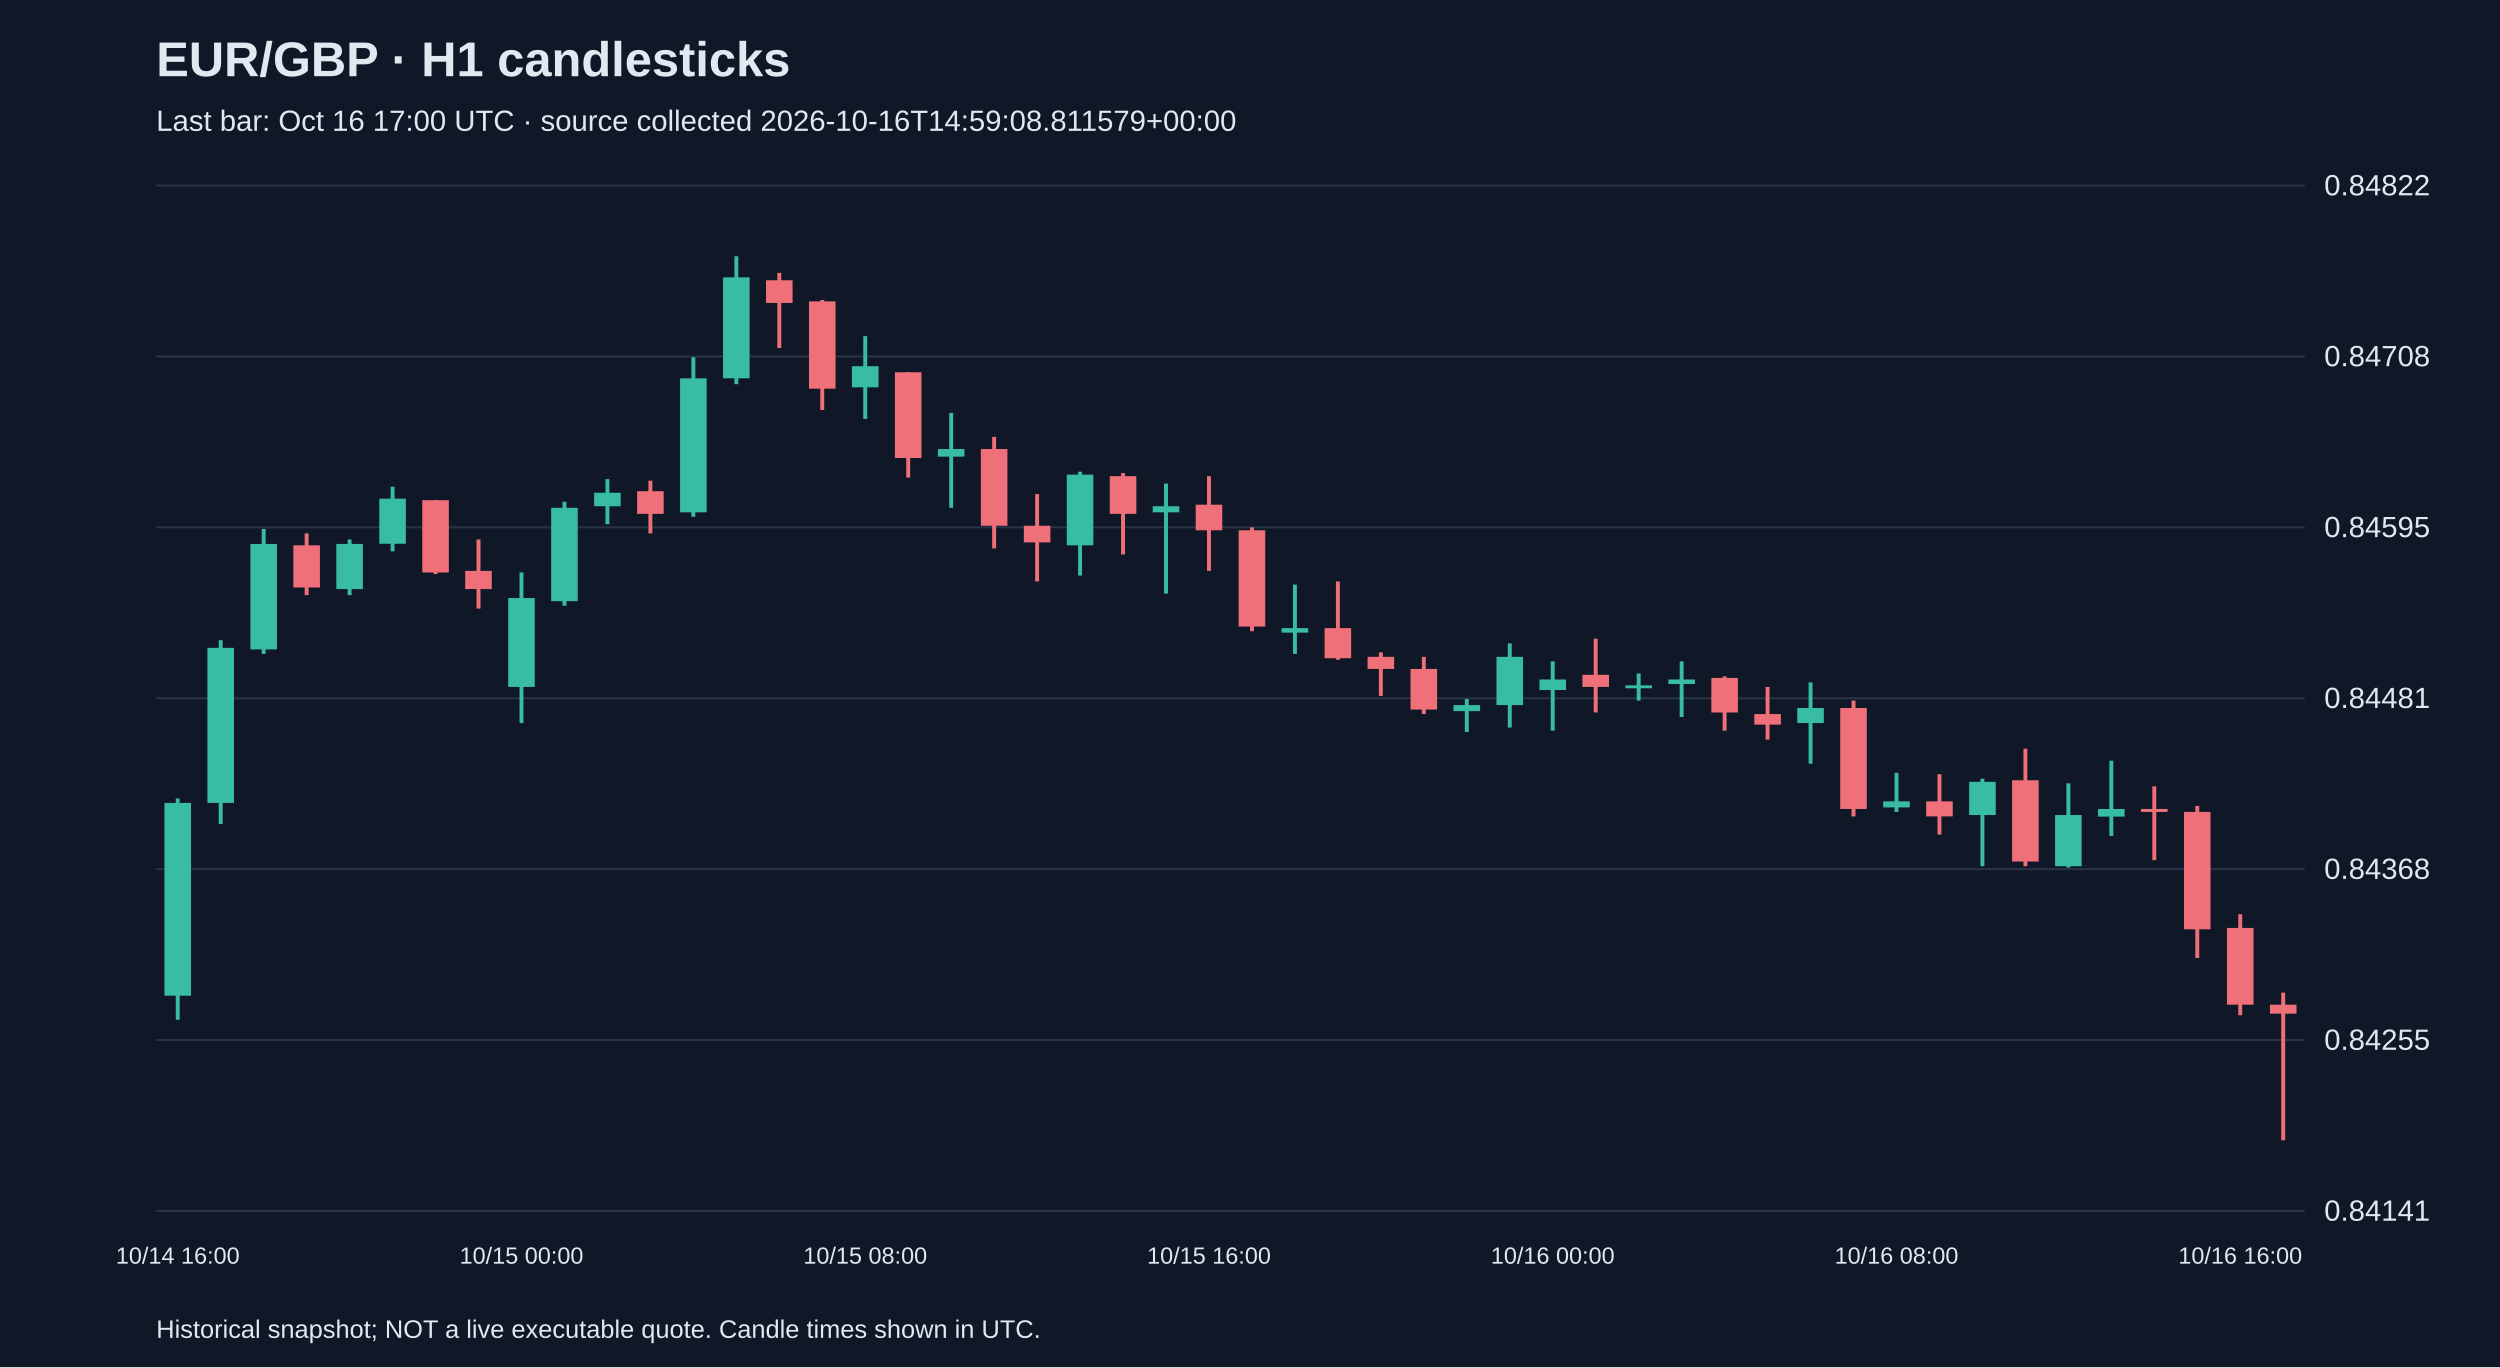
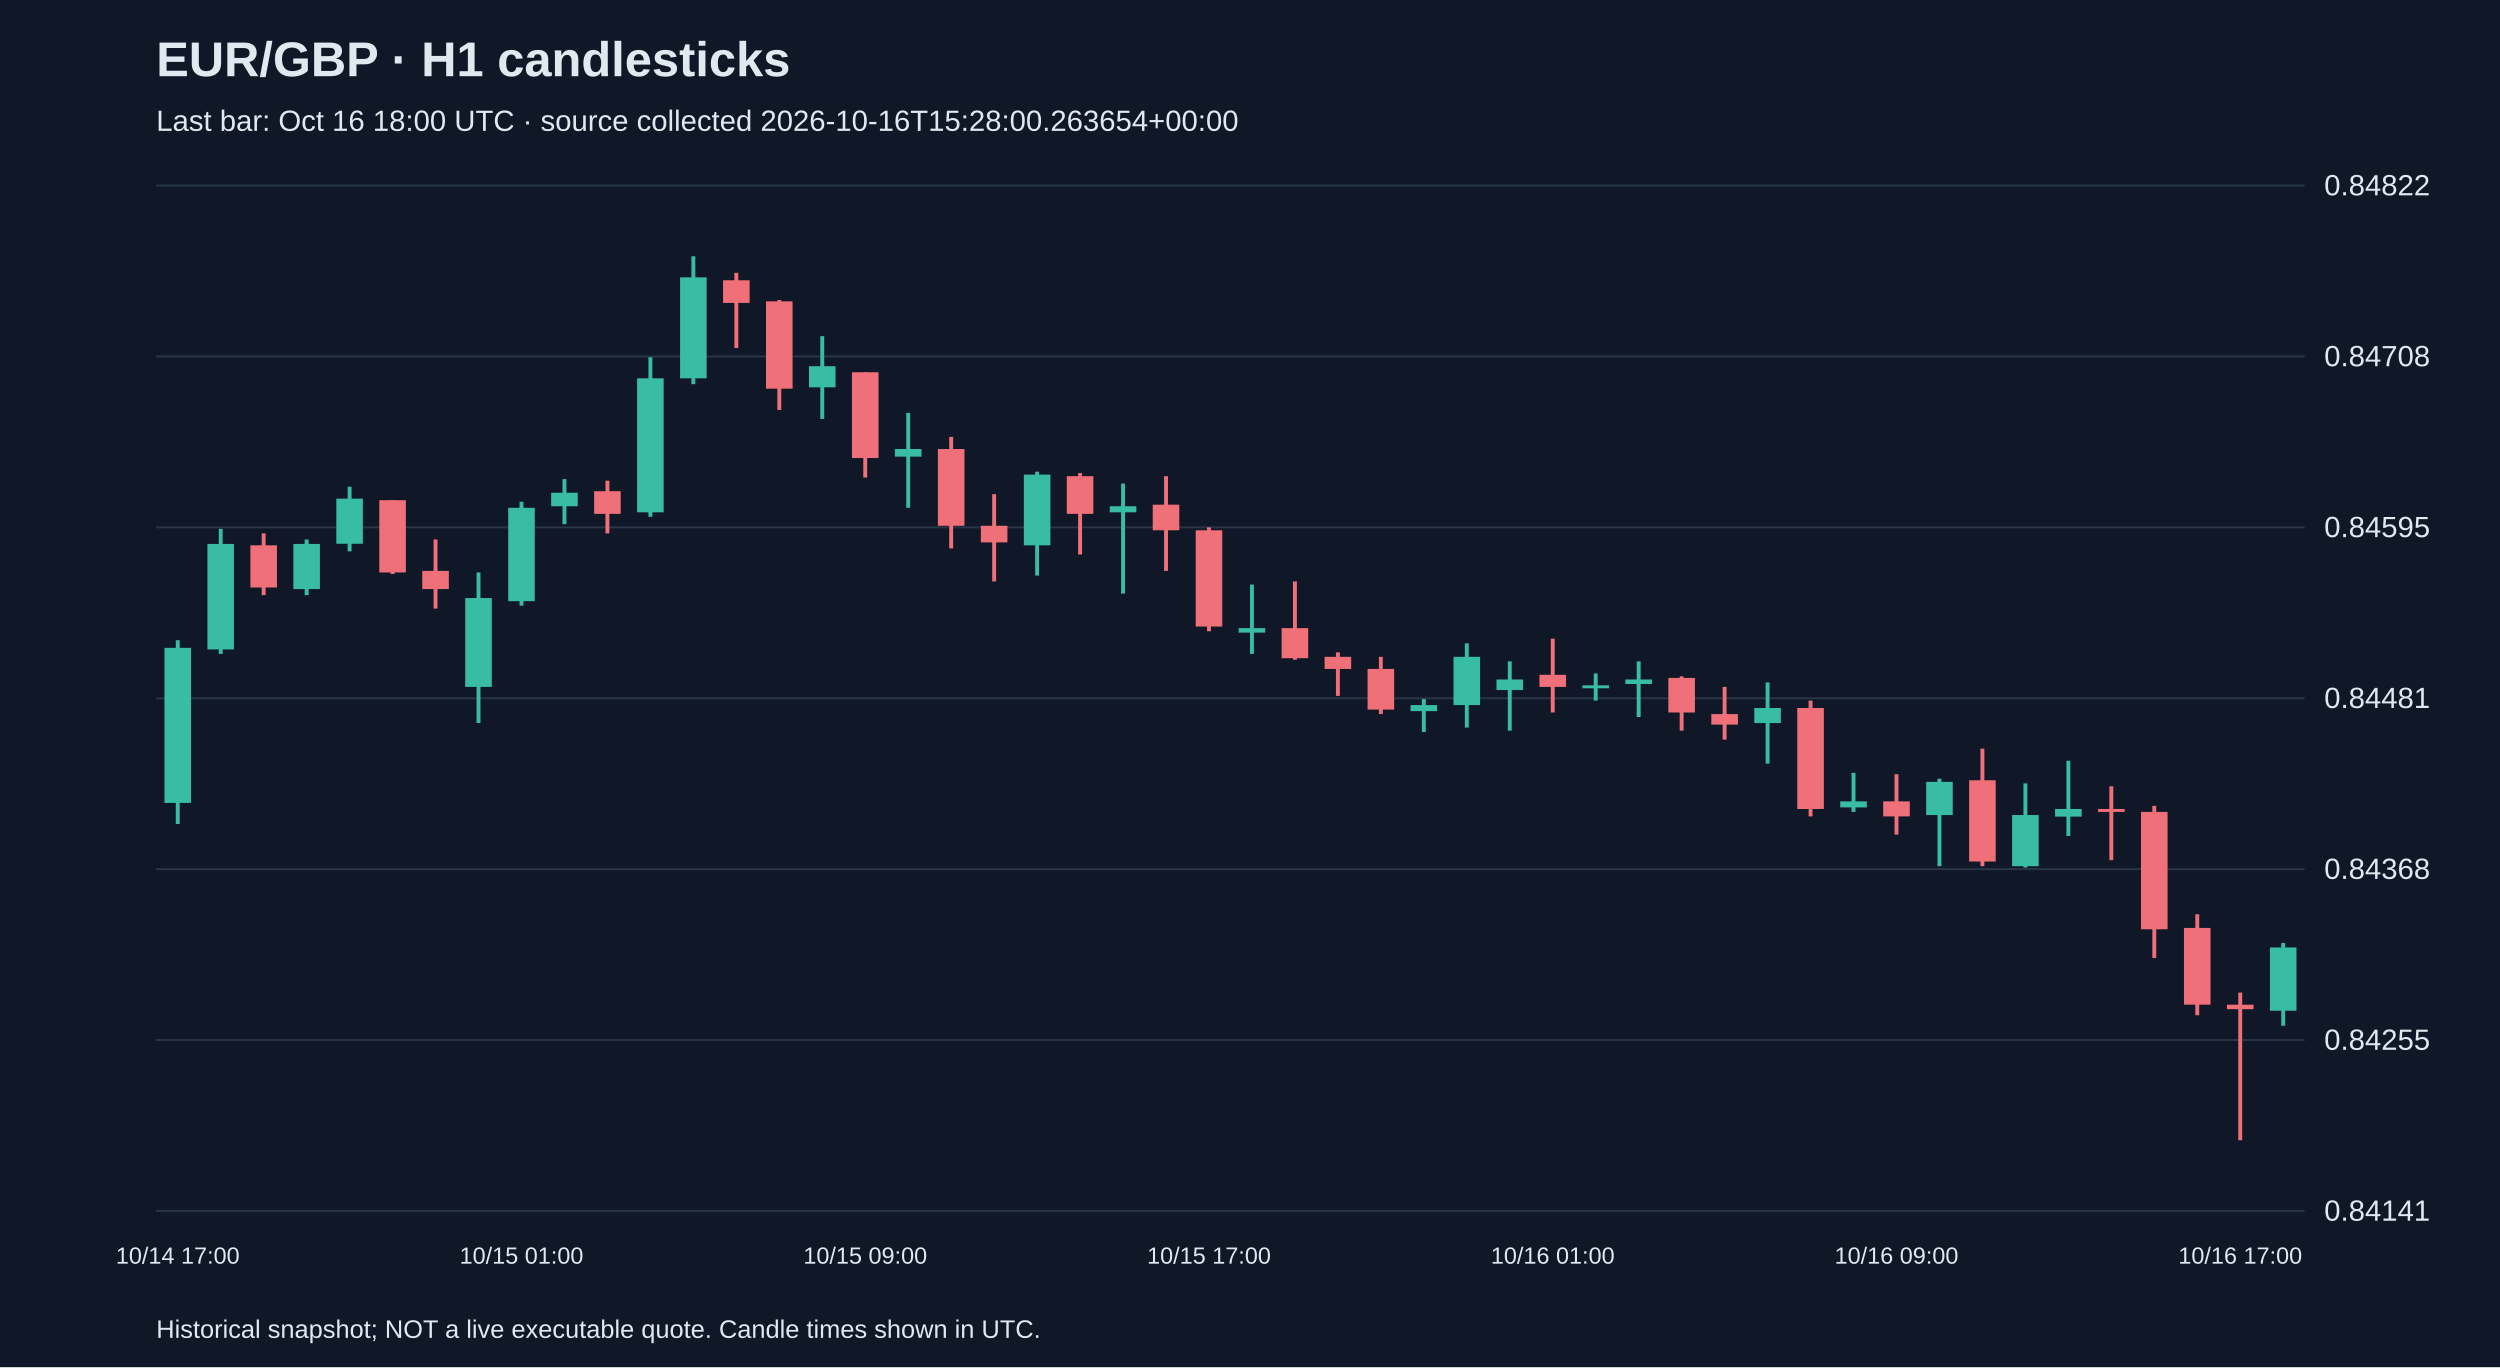
<svg xmlns="http://www.w3.org/2000/svg" viewBox="0 0 1280 700">
  <rect width="100%" height="100%" fill="#101827" />
  <style>text{font-family:Arial,sans-serif;fill:#e2e8f0}</style>
  <text x="80" y="39" font-size="25" font-weight="bold">EUR/GBP · H1 candlesticks</text>
-   <text x="80" y="67" font-size="15" fill="#a6b1c5">Last bar: Oct 16 17:00 UTC · source collected 2026-10-16T14:59:08.811579+00:00</text>
+   <text x="80" y="67" font-size="15" fill="#a6b1c5">Last bar: Oct 16 18:00 UTC · source collected 2026-10-16T15:28:00.263654+00:00</text>
  <line x1="80" y1="620.0" x2="1180" y2="620.0" stroke="#283548" />
  <text x="1190" y="625.0" font-size="15">0.84141</text>
  <line x1="80" y1="532.5" x2="1180" y2="532.5" stroke="#283548" />
  <text x="1190" y="537.5" font-size="15">0.84255</text>
  <line x1="80" y1="445.0" x2="1180" y2="445.0" stroke="#283548" />
  <text x="1190" y="450.0" font-size="15">0.84368</text>
  <line x1="80" y1="357.5" x2="1180" y2="357.5" stroke="#283548" />
  <text x="1190" y="362.5" font-size="15">0.84481</text>
  <line x1="80" y1="270.0" x2="1180" y2="270.0" stroke="#283548" />
  <text x="1190" y="275.0" font-size="15">0.84595</text>
  <line x1="80" y1="182.5" x2="1180" y2="182.5" stroke="#283548" />
  <text x="1190" y="187.5" font-size="15">0.84708</text>
  <line x1="80" y1="95.0" x2="1180" y2="95.0" stroke="#283548" />
  <text x="1190" y="100.0" font-size="15">0.84822</text>
-   <line x1="91.0" y1="408.8" x2="91.0" y2="522.1" stroke="#38bca2" stroke-width="2" />
-   <rect x="84.2" y="411.1" width="13.6" height="98.7" fill="#38bca2" />
-   <text x="91.0" y="647" text-anchor="middle" font-size="12">10/14 16:00</text>
-   <line x1="113.0" y1="327.8" x2="113.0" y2="421.9" stroke="#38bca2" stroke-width="2" />
-   <rect x="106.2" y="331.7" width="13.6" height="79.4" fill="#38bca2" />
-   <line x1="135.0" y1="270.8" x2="135.0" y2="334.8" stroke="#38bca2" stroke-width="2" />
-   <rect x="128.2" y="278.5" width="13.6" height="54.0" fill="#38bca2" />
-   <line x1="157.0" y1="273.1" x2="157.0" y2="304.7" stroke="#f07079" stroke-width="2" />
-   <rect x="150.2" y="279.2" width="13.6" height="21.6" fill="#f07079" />
-   <line x1="179.0" y1="276.2" x2="179.0" y2="304.7" stroke="#38bca2" stroke-width="2" />
-   <rect x="172.2" y="278.5" width="13.6" height="23.1" fill="#38bca2" />
-   <line x1="201.0" y1="249.2" x2="201.0" y2="282.3" stroke="#38bca2" stroke-width="2" />
-   <rect x="194.2" y="255.3" width="13.6" height="23.1" fill="#38bca2" />
-   <line x1="223.0" y1="256.1" x2="223.0" y2="293.9" stroke="#f07079" stroke-width="2" />
-   <rect x="216.2" y="256.1" width="13.6" height="37.0" fill="#f07079" />
-   <line x1="245.0" y1="276.2" x2="245.0" y2="311.6" stroke="#f07079" stroke-width="2" />
-   <rect x="238.2" y="292.3" width="13.6" height="9.3" fill="#f07079" />
-   <line x1="267.0" y1="293.1" x2="267.0" y2="370.2" stroke="#38bca2" stroke-width="2" />
-   <rect x="260.2" y="306.2" width="13.6" height="45.5" fill="#38bca2" />
-   <text x="267.0" y="647" text-anchor="middle" font-size="12">10/15 00:00</text>
-   <line x1="289.0" y1="256.9" x2="289.0" y2="310.1" stroke="#38bca2" stroke-width="2" />
-   <rect x="282.2" y="260.0" width="13.6" height="47.8" fill="#38bca2" />
-   <line x1="311.0" y1="245.3" x2="311.0" y2="268.4" stroke="#38bca2" stroke-width="2" />
-   <rect x="304.2" y="252.3" width="13.6" height="6.9" fill="#38bca2" />
-   <line x1="333.0" y1="246.1" x2="333.0" y2="273.1" stroke="#f07079" stroke-width="2" />
-   <rect x="326.2" y="251.5" width="13.6" height="11.6" fill="#f07079" />
-   <line x1="355.0" y1="182.9" x2="355.0" y2="264.6" stroke="#38bca2" stroke-width="2" />
-   <rect x="348.2" y="193.7" width="13.6" height="68.6" fill="#38bca2" />
-   <line x1="377.0" y1="131.2" x2="377.0" y2="196.7" stroke="#38bca2" stroke-width="2" />
-   <rect x="370.2" y="142.0" width="13.6" height="51.7" fill="#38bca2" />
-   <line x1="399.0" y1="139.7" x2="399.0" y2="178.2" stroke="#f07079" stroke-width="2" />
-   <rect x="392.2" y="143.5" width="13.6" height="11.6" fill="#f07079" />
-   <line x1="421.0" y1="153.6" x2="421.0" y2="209.9" stroke="#f07079" stroke-width="2" />
-   <rect x="414.2" y="154.3" width="13.6" height="44.7" fill="#f07079" />
-   <line x1="443.0" y1="172.1" x2="443.0" y2="214.5" stroke="#38bca2" stroke-width="2" />
-   <rect x="436.2" y="187.5" width="13.6" height="10.8" fill="#38bca2" />
-   <text x="443.0" y="647" text-anchor="middle" font-size="12">10/15 08:00</text>
-   <line x1="465.0" y1="190.6" x2="465.0" y2="244.5" stroke="#f07079" stroke-width="2" />
-   <rect x="458.2" y="190.6" width="13.6" height="43.9" fill="#f07079" />
-   <line x1="487.0" y1="211.4" x2="487.0" y2="260.0" stroke="#38bca2" stroke-width="2" />
-   <rect x="480.2" y="229.9" width="13.6" height="3.9" fill="#38bca2" />
-   <line x1="509.0" y1="223.7" x2="509.0" y2="280.8" stroke="#f07079" stroke-width="2" />
-   <rect x="502.2" y="229.9" width="13.6" height="39.3" fill="#f07079" />
-   <line x1="531.0" y1="253.0" x2="531.0" y2="297.7" stroke="#f07079" stroke-width="2" />
-   <rect x="524.2" y="269.2" width="13.6" height="8.5" fill="#f07079" />
-   <line x1="553.0" y1="241.5" x2="553.0" y2="294.7" stroke="#38bca2" stroke-width="2" />
-   <rect x="546.2" y="243.0" width="13.6" height="36.2" fill="#38bca2" />
-   <line x1="575.0" y1="242.2" x2="575.0" y2="283.9" stroke="#f07079" stroke-width="2" />
-   <rect x="568.2" y="243.8" width="13.6" height="19.3" fill="#f07079" />
-   <line x1="597.0" y1="247.6" x2="597.0" y2="303.9" stroke="#38bca2" stroke-width="2" />
-   <rect x="590.2" y="259.2" width="13.6" height="3.1" fill="#38bca2" />
-   <line x1="619.0" y1="243.8" x2="619.0" y2="292.3" stroke="#f07079" stroke-width="2" />
-   <rect x="612.2" y="258.4" width="13.6" height="13.1" fill="#f07079" />
-   <text x="619.0" y="647" text-anchor="middle" font-size="12">10/15 16:00</text>
-   <line x1="641.0" y1="270.0" x2="641.0" y2="323.2" stroke="#f07079" stroke-width="2" />
-   <rect x="634.2" y="271.5" width="13.6" height="49.3" fill="#f07079" />
-   <line x1="663.0" y1="299.3" x2="663.0" y2="334.8" stroke="#38bca2" stroke-width="2" />
-   <rect x="656.2" y="321.6" width="13.6" height="2.3" fill="#38bca2" />
-   <line x1="685.0" y1="297.7" x2="685.0" y2="337.8" stroke="#f07079" stroke-width="2" />
-   <rect x="678.2" y="321.6" width="13.6" height="15.4" fill="#f07079" />
-   <line x1="707.0" y1="334.0" x2="707.0" y2="356.3" stroke="#f07079" stroke-width="2" />
-   <rect x="700.2" y="336.3" width="13.6" height="6.2" fill="#f07079" />
-   <line x1="729.0" y1="336.3" x2="729.0" y2="365.6" stroke="#f07079" stroke-width="2" />
-   <rect x="722.2" y="342.5" width="13.6" height="20.8" fill="#f07079" />
-   <line x1="751.0" y1="357.9" x2="751.0" y2="374.8" stroke="#38bca2" stroke-width="2" />
-   <rect x="744.2" y="361.0" width="13.6" height="3.1" fill="#38bca2" />
-   <line x1="773.0" y1="329.4" x2="773.0" y2="372.5" stroke="#38bca2" stroke-width="2" />
-   <rect x="766.2" y="336.3" width="13.6" height="24.7" fill="#38bca2" />
-   <line x1="795.0" y1="338.6" x2="795.0" y2="374.1" stroke="#38bca2" stroke-width="2" />
-   <rect x="788.2" y="347.9" width="13.6" height="5.4" fill="#38bca2" />
-   <text x="795.0" y="647" text-anchor="middle" font-size="12">10/16 00:00</text>
-   <line x1="817.0" y1="327.0" x2="817.0" y2="364.8" stroke="#f07079" stroke-width="2" />
-   <rect x="810.2" y="345.5" width="13.6" height="6.2" fill="#f07079" />
-   <line x1="839.0" y1="344.8" x2="839.0" y2="358.7" stroke="#38bca2" stroke-width="2" />
-   <rect x="832.2" y="350.9" width="13.6" height="1.5" fill="#38bca2" />
-   <line x1="861.0" y1="338.6" x2="861.0" y2="367.1" stroke="#38bca2" stroke-width="2" />
-   <rect x="854.2" y="347.9" width="13.6" height="2.3" fill="#38bca2" />
-   <line x1="883.0" y1="346.3" x2="883.0" y2="374.1" stroke="#f07079" stroke-width="2" />
-   <rect x="876.2" y="347.1" width="13.6" height="17.7" fill="#f07079" />
-   <line x1="905.0" y1="351.7" x2="905.0" y2="378.7" stroke="#f07079" stroke-width="2" />
-   <rect x="898.2" y="365.6" width="13.6" height="5.4" fill="#f07079" />
-   <line x1="927.0" y1="349.4" x2="927.0" y2="391.0" stroke="#38bca2" stroke-width="2" />
-   <rect x="920.2" y="362.5" width="13.6" height="7.7" fill="#38bca2" />
-   <line x1="949.0" y1="358.7" x2="949.0" y2="418.0" stroke="#f07079" stroke-width="2" />
-   <rect x="942.2" y="362.5" width="13.6" height="51.7" fill="#f07079" />
-   <line x1="971.0" y1="395.7" x2="971.0" y2="415.7" stroke="#38bca2" stroke-width="2" />
-   <rect x="964.2" y="410.3" width="13.6" height="3.1" fill="#38bca2" />
-   <text x="971.0" y="647" text-anchor="middle" font-size="12">10/16 08:00</text>
-   <line x1="993.0" y1="396.4" x2="993.0" y2="427.3" stroke="#f07079" stroke-width="2" />
-   <rect x="986.2" y="410.3" width="13.6" height="7.7" fill="#f07079" />
-   <line x1="1015.0" y1="398.7" x2="1015.0" y2="443.5" stroke="#38bca2" stroke-width="2" />
-   <rect x="1008.2" y="400.3" width="13.6" height="17.0" fill="#38bca2" />
-   <line x1="1037.0" y1="383.3" x2="1037.0" y2="443.5" stroke="#f07079" stroke-width="2" />
-   <rect x="1030.2" y="399.5" width="13.6" height="41.6" fill="#f07079" />
-   <line x1="1059.0" y1="401.1" x2="1059.0" y2="444.2" stroke="#38bca2" stroke-width="2" />
-   <rect x="1052.2" y="417.3" width="13.6" height="26.2" fill="#38bca2" />
-   <line x1="1081.0" y1="389.5" x2="1081.0" y2="428.0" stroke="#38bca2" stroke-width="2" />
-   <rect x="1074.2" y="414.2" width="13.6" height="3.9" fill="#38bca2" />
-   <line x1="1103.0" y1="402.6" x2="1103.0" y2="440.4" stroke="#f07079" stroke-width="2" />
-   <rect x="1096.2" y="414.2" width="13.6" height="1.5" fill="#f07079" />
-   <line x1="1125.0" y1="412.6" x2="1125.0" y2="490.5" stroke="#f07079" stroke-width="2" />
-   <rect x="1118.2" y="415.7" width="13.6" height="60.1" fill="#f07079" />
-   <line x1="1147.0" y1="468.1" x2="1147.0" y2="519.8" stroke="#f07079" stroke-width="2" />
-   <rect x="1140.2" y="475.1" width="13.6" height="39.3" fill="#f07079" />
-   <text x="1147.0" y="647" text-anchor="middle" font-size="12">10/16 16:00</text>
-   <line x1="1169.0" y1="508.2" x2="1169.0" y2="583.8" stroke="#f07079" stroke-width="2" />
-   <rect x="1162.2" y="514.4" width="13.6" height="4.6" fill="#f07079" />
+   <line x1="91.0" y1="327.8" x2="91.0" y2="421.9" stroke="#38bca2" stroke-width="2" />
+   <rect x="84.2" y="331.7" width="13.6" height="79.4" fill="#38bca2" />
+   <text x="91.0" y="647" text-anchor="middle" font-size="12">10/14 17:00</text>
+   <line x1="113.0" y1="270.8" x2="113.0" y2="334.8" stroke="#38bca2" stroke-width="2" />
+   <rect x="106.2" y="278.5" width="13.6" height="54.0" fill="#38bca2" />
+   <line x1="135.0" y1="273.1" x2="135.0" y2="304.7" stroke="#f07079" stroke-width="2" />
+   <rect x="128.2" y="279.2" width="13.6" height="21.6" fill="#f07079" />
+   <line x1="157.0" y1="276.2" x2="157.0" y2="304.7" stroke="#38bca2" stroke-width="2" />
+   <rect x="150.2" y="278.5" width="13.6" height="23.1" fill="#38bca2" />
+   <line x1="179.0" y1="249.2" x2="179.0" y2="282.3" stroke="#38bca2" stroke-width="2" />
+   <rect x="172.2" y="255.3" width="13.6" height="23.1" fill="#38bca2" />
+   <line x1="201.0" y1="256.1" x2="201.0" y2="293.9" stroke="#f07079" stroke-width="2" />
+   <rect x="194.2" y="256.1" width="13.6" height="37.0" fill="#f07079" />
+   <line x1="223.0" y1="276.2" x2="223.0" y2="311.6" stroke="#f07079" stroke-width="2" />
+   <rect x="216.2" y="292.3" width="13.6" height="9.3" fill="#f07079" />
+   <line x1="245.0" y1="293.1" x2="245.0" y2="370.2" stroke="#38bca2" stroke-width="2" />
+   <rect x="238.2" y="306.2" width="13.6" height="45.5" fill="#38bca2" />
+   <line x1="267.0" y1="256.9" x2="267.0" y2="310.1" stroke="#38bca2" stroke-width="2" />
+   <rect x="260.2" y="260.0" width="13.6" height="47.8" fill="#38bca2" />
+   <text x="267.0" y="647" text-anchor="middle" font-size="12">10/15 01:00</text>
+   <line x1="289.0" y1="245.3" x2="289.0" y2="268.4" stroke="#38bca2" stroke-width="2" />
+   <rect x="282.2" y="252.3" width="13.6" height="6.9" fill="#38bca2" />
+   <line x1="311.0" y1="246.1" x2="311.0" y2="273.1" stroke="#f07079" stroke-width="2" />
+   <rect x="304.2" y="251.5" width="13.6" height="11.6" fill="#f07079" />
+   <line x1="333.0" y1="182.9" x2="333.0" y2="264.6" stroke="#38bca2" stroke-width="2" />
+   <rect x="326.2" y="193.7" width="13.6" height="68.6" fill="#38bca2" />
+   <line x1="355.0" y1="131.2" x2="355.0" y2="196.7" stroke="#38bca2" stroke-width="2" />
+   <rect x="348.2" y="142.0" width="13.6" height="51.7" fill="#38bca2" />
+   <line x1="377.0" y1="139.7" x2="377.0" y2="178.2" stroke="#f07079" stroke-width="2" />
+   <rect x="370.2" y="143.5" width="13.6" height="11.6" fill="#f07079" />
+   <line x1="399.0" y1="153.6" x2="399.0" y2="209.9" stroke="#f07079" stroke-width="2" />
+   <rect x="392.2" y="154.3" width="13.6" height="44.7" fill="#f07079" />
+   <line x1="421.0" y1="172.1" x2="421.0" y2="214.5" stroke="#38bca2" stroke-width="2" />
+   <rect x="414.2" y="187.5" width="13.6" height="10.8" fill="#38bca2" />
+   <line x1="443.0" y1="190.6" x2="443.0" y2="244.5" stroke="#f07079" stroke-width="2" />
+   <rect x="436.2" y="190.6" width="13.6" height="43.9" fill="#f07079" />
+   <text x="443.0" y="647" text-anchor="middle" font-size="12">10/15 09:00</text>
+   <line x1="465.0" y1="211.4" x2="465.0" y2="260.0" stroke="#38bca2" stroke-width="2" />
+   <rect x="458.2" y="229.9" width="13.6" height="3.9" fill="#38bca2" />
+   <line x1="487.0" y1="223.7" x2="487.0" y2="280.8" stroke="#f07079" stroke-width="2" />
+   <rect x="480.2" y="229.9" width="13.6" height="39.3" fill="#f07079" />
+   <line x1="509.0" y1="253.0" x2="509.0" y2="297.7" stroke="#f07079" stroke-width="2" />
+   <rect x="502.2" y="269.2" width="13.6" height="8.5" fill="#f07079" />
+   <line x1="531.0" y1="241.5" x2="531.0" y2="294.7" stroke="#38bca2" stroke-width="2" />
+   <rect x="524.2" y="243.0" width="13.6" height="36.2" fill="#38bca2" />
+   <line x1="553.0" y1="242.2" x2="553.0" y2="283.9" stroke="#f07079" stroke-width="2" />
+   <rect x="546.2" y="243.8" width="13.6" height="19.3" fill="#f07079" />
+   <line x1="575.0" y1="247.6" x2="575.0" y2="303.9" stroke="#38bca2" stroke-width="2" />
+   <rect x="568.2" y="259.2" width="13.6" height="3.1" fill="#38bca2" />
+   <line x1="597.0" y1="243.8" x2="597.0" y2="292.3" stroke="#f07079" stroke-width="2" />
+   <rect x="590.2" y="258.4" width="13.6" height="13.1" fill="#f07079" />
+   <line x1="619.0" y1="270.0" x2="619.0" y2="323.2" stroke="#f07079" stroke-width="2" />
+   <rect x="612.2" y="271.5" width="13.6" height="49.3" fill="#f07079" />
+   <text x="619.0" y="647" text-anchor="middle" font-size="12">10/15 17:00</text>
+   <line x1="641.0" y1="299.3" x2="641.0" y2="334.8" stroke="#38bca2" stroke-width="2" />
+   <rect x="634.2" y="321.6" width="13.6" height="2.3" fill="#38bca2" />
+   <line x1="663.0" y1="297.7" x2="663.0" y2="337.8" stroke="#f07079" stroke-width="2" />
+   <rect x="656.2" y="321.6" width="13.6" height="15.4" fill="#f07079" />
+   <line x1="685.0" y1="334.0" x2="685.0" y2="356.3" stroke="#f07079" stroke-width="2" />
+   <rect x="678.2" y="336.3" width="13.6" height="6.2" fill="#f07079" />
+   <line x1="707.0" y1="336.3" x2="707.0" y2="365.6" stroke="#f07079" stroke-width="2" />
+   <rect x="700.2" y="342.5" width="13.6" height="20.8" fill="#f07079" />
+   <line x1="729.0" y1="357.9" x2="729.0" y2="374.8" stroke="#38bca2" stroke-width="2" />
+   <rect x="722.2" y="361.0" width="13.6" height="3.1" fill="#38bca2" />
+   <line x1="751.0" y1="329.4" x2="751.0" y2="372.5" stroke="#38bca2" stroke-width="2" />
+   <rect x="744.2" y="336.3" width="13.6" height="24.7" fill="#38bca2" />
+   <line x1="773.0" y1="338.6" x2="773.0" y2="374.1" stroke="#38bca2" stroke-width="2" />
+   <rect x="766.2" y="347.9" width="13.6" height="5.4" fill="#38bca2" />
+   <line x1="795.0" y1="327.0" x2="795.0" y2="364.8" stroke="#f07079" stroke-width="2" />
+   <rect x="788.2" y="345.5" width="13.6" height="6.2" fill="#f07079" />
+   <text x="795.0" y="647" text-anchor="middle" font-size="12">10/16 01:00</text>
+   <line x1="817.0" y1="344.8" x2="817.0" y2="358.7" stroke="#38bca2" stroke-width="2" />
+   <rect x="810.2" y="350.9" width="13.6" height="1.5" fill="#38bca2" />
+   <line x1="839.0" y1="338.6" x2="839.0" y2="367.1" stroke="#38bca2" stroke-width="2" />
+   <rect x="832.2" y="347.9" width="13.6" height="2.3" fill="#38bca2" />
+   <line x1="861.0" y1="346.3" x2="861.0" y2="374.1" stroke="#f07079" stroke-width="2" />
+   <rect x="854.2" y="347.1" width="13.6" height="17.7" fill="#f07079" />
+   <line x1="883.0" y1="351.7" x2="883.0" y2="378.7" stroke="#f07079" stroke-width="2" />
+   <rect x="876.2" y="365.6" width="13.6" height="5.4" fill="#f07079" />
+   <line x1="905.0" y1="349.4" x2="905.0" y2="391.0" stroke="#38bca2" stroke-width="2" />
+   <rect x="898.2" y="362.5" width="13.6" height="7.7" fill="#38bca2" />
+   <line x1="927.0" y1="358.7" x2="927.0" y2="418.0" stroke="#f07079" stroke-width="2" />
+   <rect x="920.2" y="362.5" width="13.6" height="51.7" fill="#f07079" />
+   <line x1="949.0" y1="395.7" x2="949.0" y2="415.7" stroke="#38bca2" stroke-width="2" />
+   <rect x="942.2" y="410.3" width="13.6" height="3.1" fill="#38bca2" />
+   <line x1="971.0" y1="396.4" x2="971.0" y2="427.3" stroke="#f07079" stroke-width="2" />
+   <rect x="964.2" y="410.3" width="13.6" height="7.7" fill="#f07079" />
+   <text x="971.0" y="647" text-anchor="middle" font-size="12">10/16 09:00</text>
+   <line x1="993.0" y1="398.7" x2="993.0" y2="443.5" stroke="#38bca2" stroke-width="2" />
+   <rect x="986.2" y="400.3" width="13.6" height="17.0" fill="#38bca2" />
+   <line x1="1015.0" y1="383.3" x2="1015.0" y2="443.5" stroke="#f07079" stroke-width="2" />
+   <rect x="1008.2" y="399.5" width="13.6" height="41.6" fill="#f07079" />
+   <line x1="1037.0" y1="401.1" x2="1037.0" y2="444.2" stroke="#38bca2" stroke-width="2" />
+   <rect x="1030.2" y="417.3" width="13.6" height="26.2" fill="#38bca2" />
+   <line x1="1059.0" y1="389.5" x2="1059.0" y2="428.0" stroke="#38bca2" stroke-width="2" />
+   <rect x="1052.2" y="414.2" width="13.6" height="3.9" fill="#38bca2" />
+   <line x1="1081.0" y1="402.6" x2="1081.0" y2="440.4" stroke="#f07079" stroke-width="2" />
+   <rect x="1074.2" y="414.2" width="13.6" height="1.5" fill="#f07079" />
+   <line x1="1103.0" y1="412.6" x2="1103.0" y2="490.5" stroke="#f07079" stroke-width="2" />
+   <rect x="1096.2" y="415.7" width="13.6" height="60.1" fill="#f07079" />
+   <line x1="1125.0" y1="468.1" x2="1125.0" y2="519.8" stroke="#f07079" stroke-width="2" />
+   <rect x="1118.2" y="475.1" width="13.6" height="39.3" fill="#f07079" />
+   <line x1="1147.0" y1="508.2" x2="1147.0" y2="583.8" stroke="#f07079" stroke-width="2" />
+   <rect x="1140.2" y="514.4" width="13.6" height="2.3" fill="#f07079" />
+   <text x="1147.0" y="647" text-anchor="middle" font-size="12">10/16 17:00</text>
+   <line x1="1169.0" y1="482.8" x2="1169.0" y2="525.2" stroke="#38bca2" stroke-width="2" />
+   <rect x="1162.2" y="485.1" width="13.6" height="32.4" fill="#38bca2" />
  <text x="80" y="685" font-size="13">Historical snapshot; NOT a live executable quote. Candle times shown in UTC.</text>
</svg>
